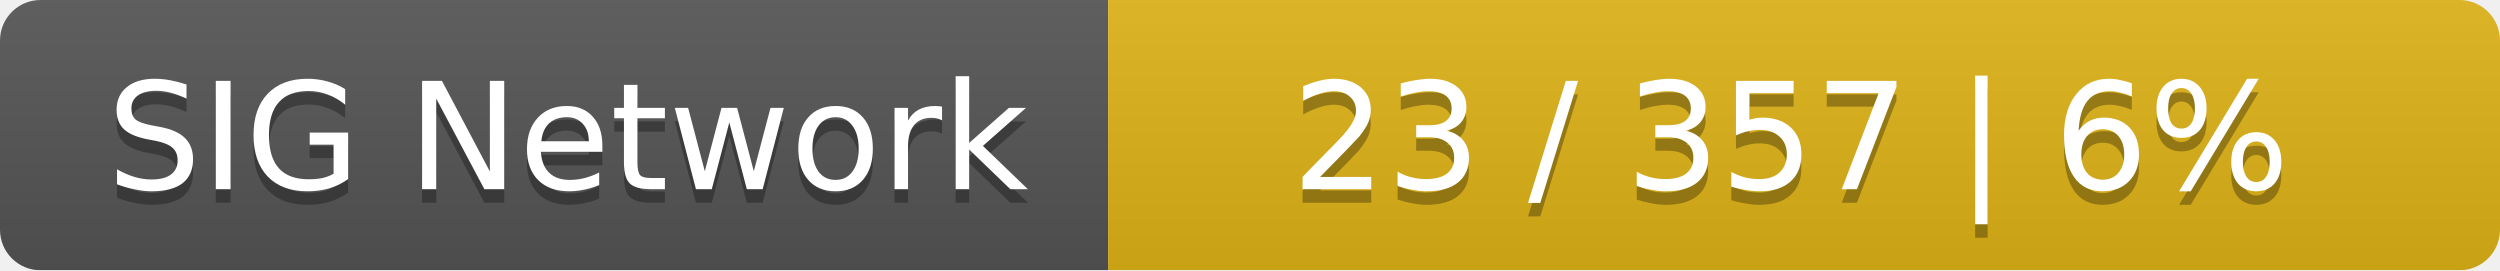
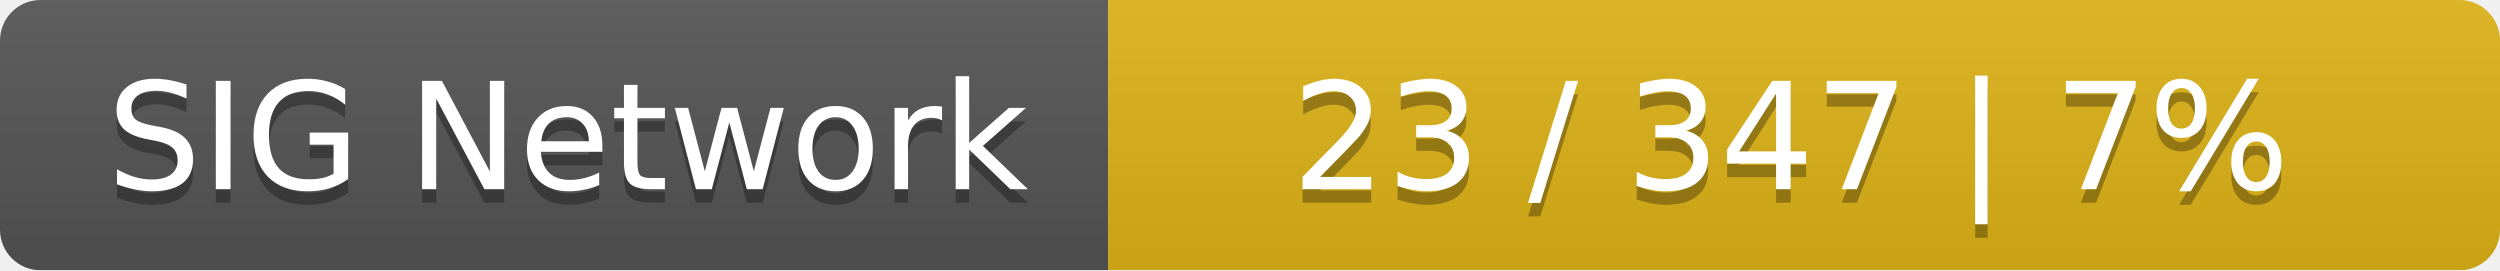
<svg xmlns="http://www.w3.org/2000/svg" width="185" height="20">
  <linearGradient id="smooth" x2="0" y2="100%">
    <stop offset="0" stop-color="#bbb" stop-opacity=".1" />
    <stop offset="1" stop-opacity=".1" />
  </linearGradient>
  <mask id="round">
    <rect width="185" height="20" rx="3" fill="#fff" />
  </mask>
  <g mask="url(#round)">
    <rect width="82" height="20" fill="#555" />
    <rect x="82" width="103" height="20" fill="#dfb317" />
    <rect width="185" height="20" fill="url(#smooth)" />
  </g>
  <g fill="#fff" text-anchor="middle" font-family="DejaVu Sans,Verdana,Geneva,sans-serif" font-size="11">
    <text x="42" y="15" fill="#010101" fill-opacity=".3">SIG Network</text>
    <text x="42" y="14">SIG Network</text>
-     <text x="132.5" y="15" fill="#010101" fill-opacity=".3">23 / 357    |    6%</text>
-     <text x="132.5" y="14">23 / 357    |    6%</text>
+     <text x="132.5" y="15" fill="#010101" fill-opacity=".3">23 / 347    |    7%</text>
+     <text x="132.5" y="14">23 / 347    |    7%</text>
  </g>
</svg>
